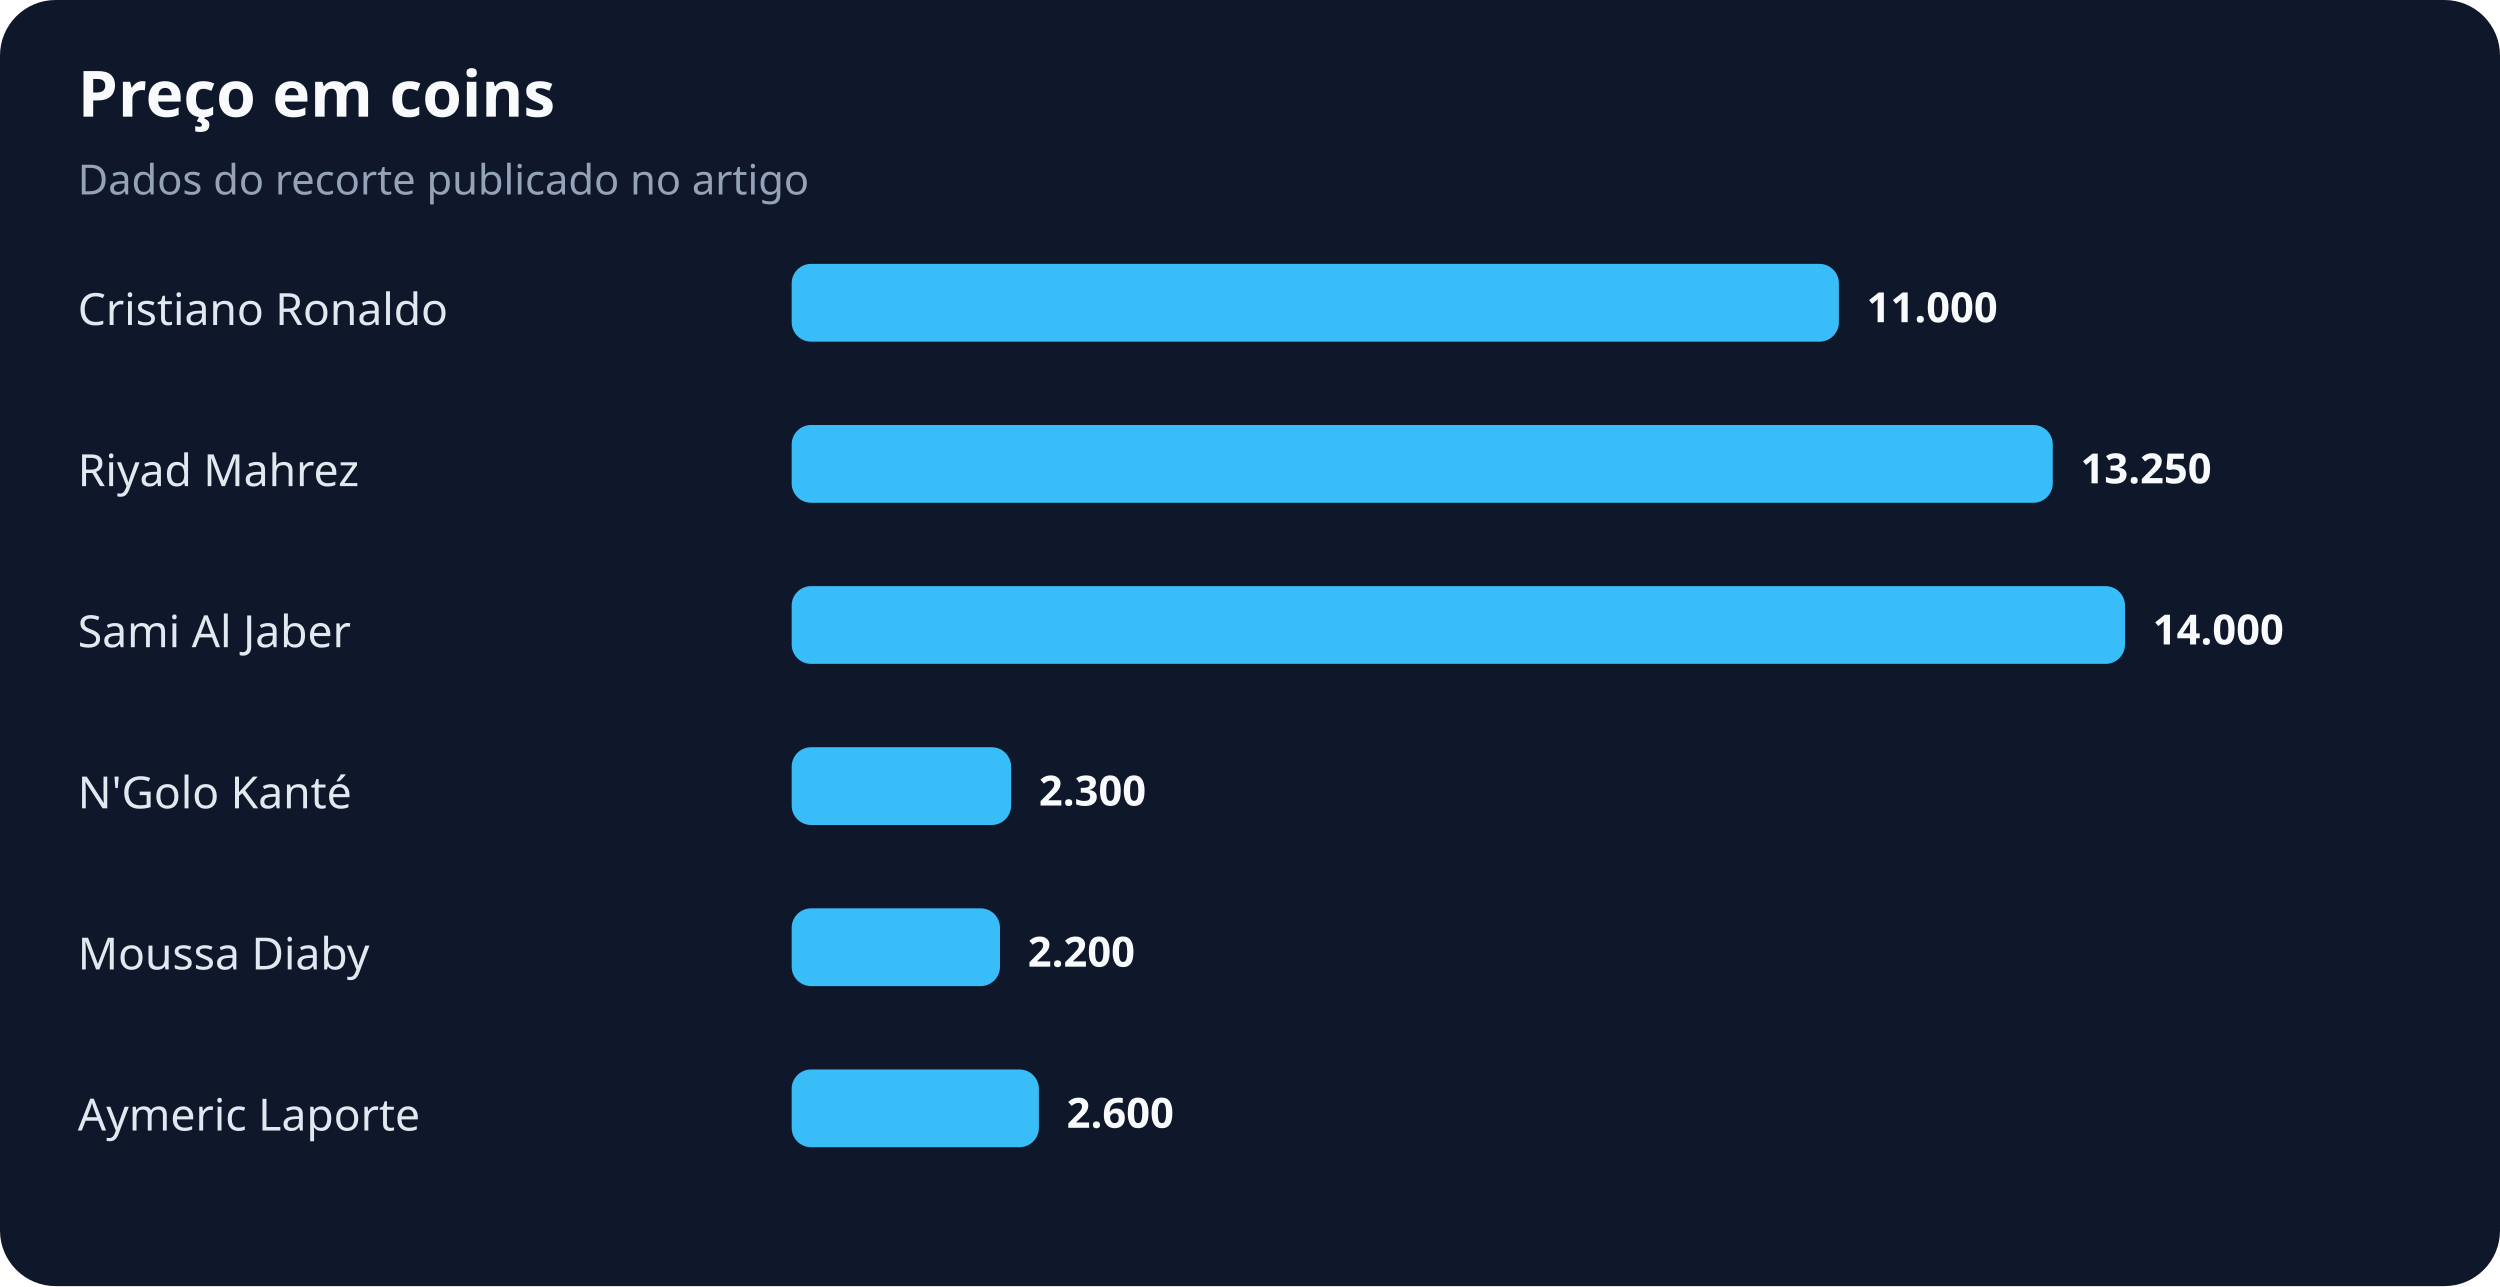
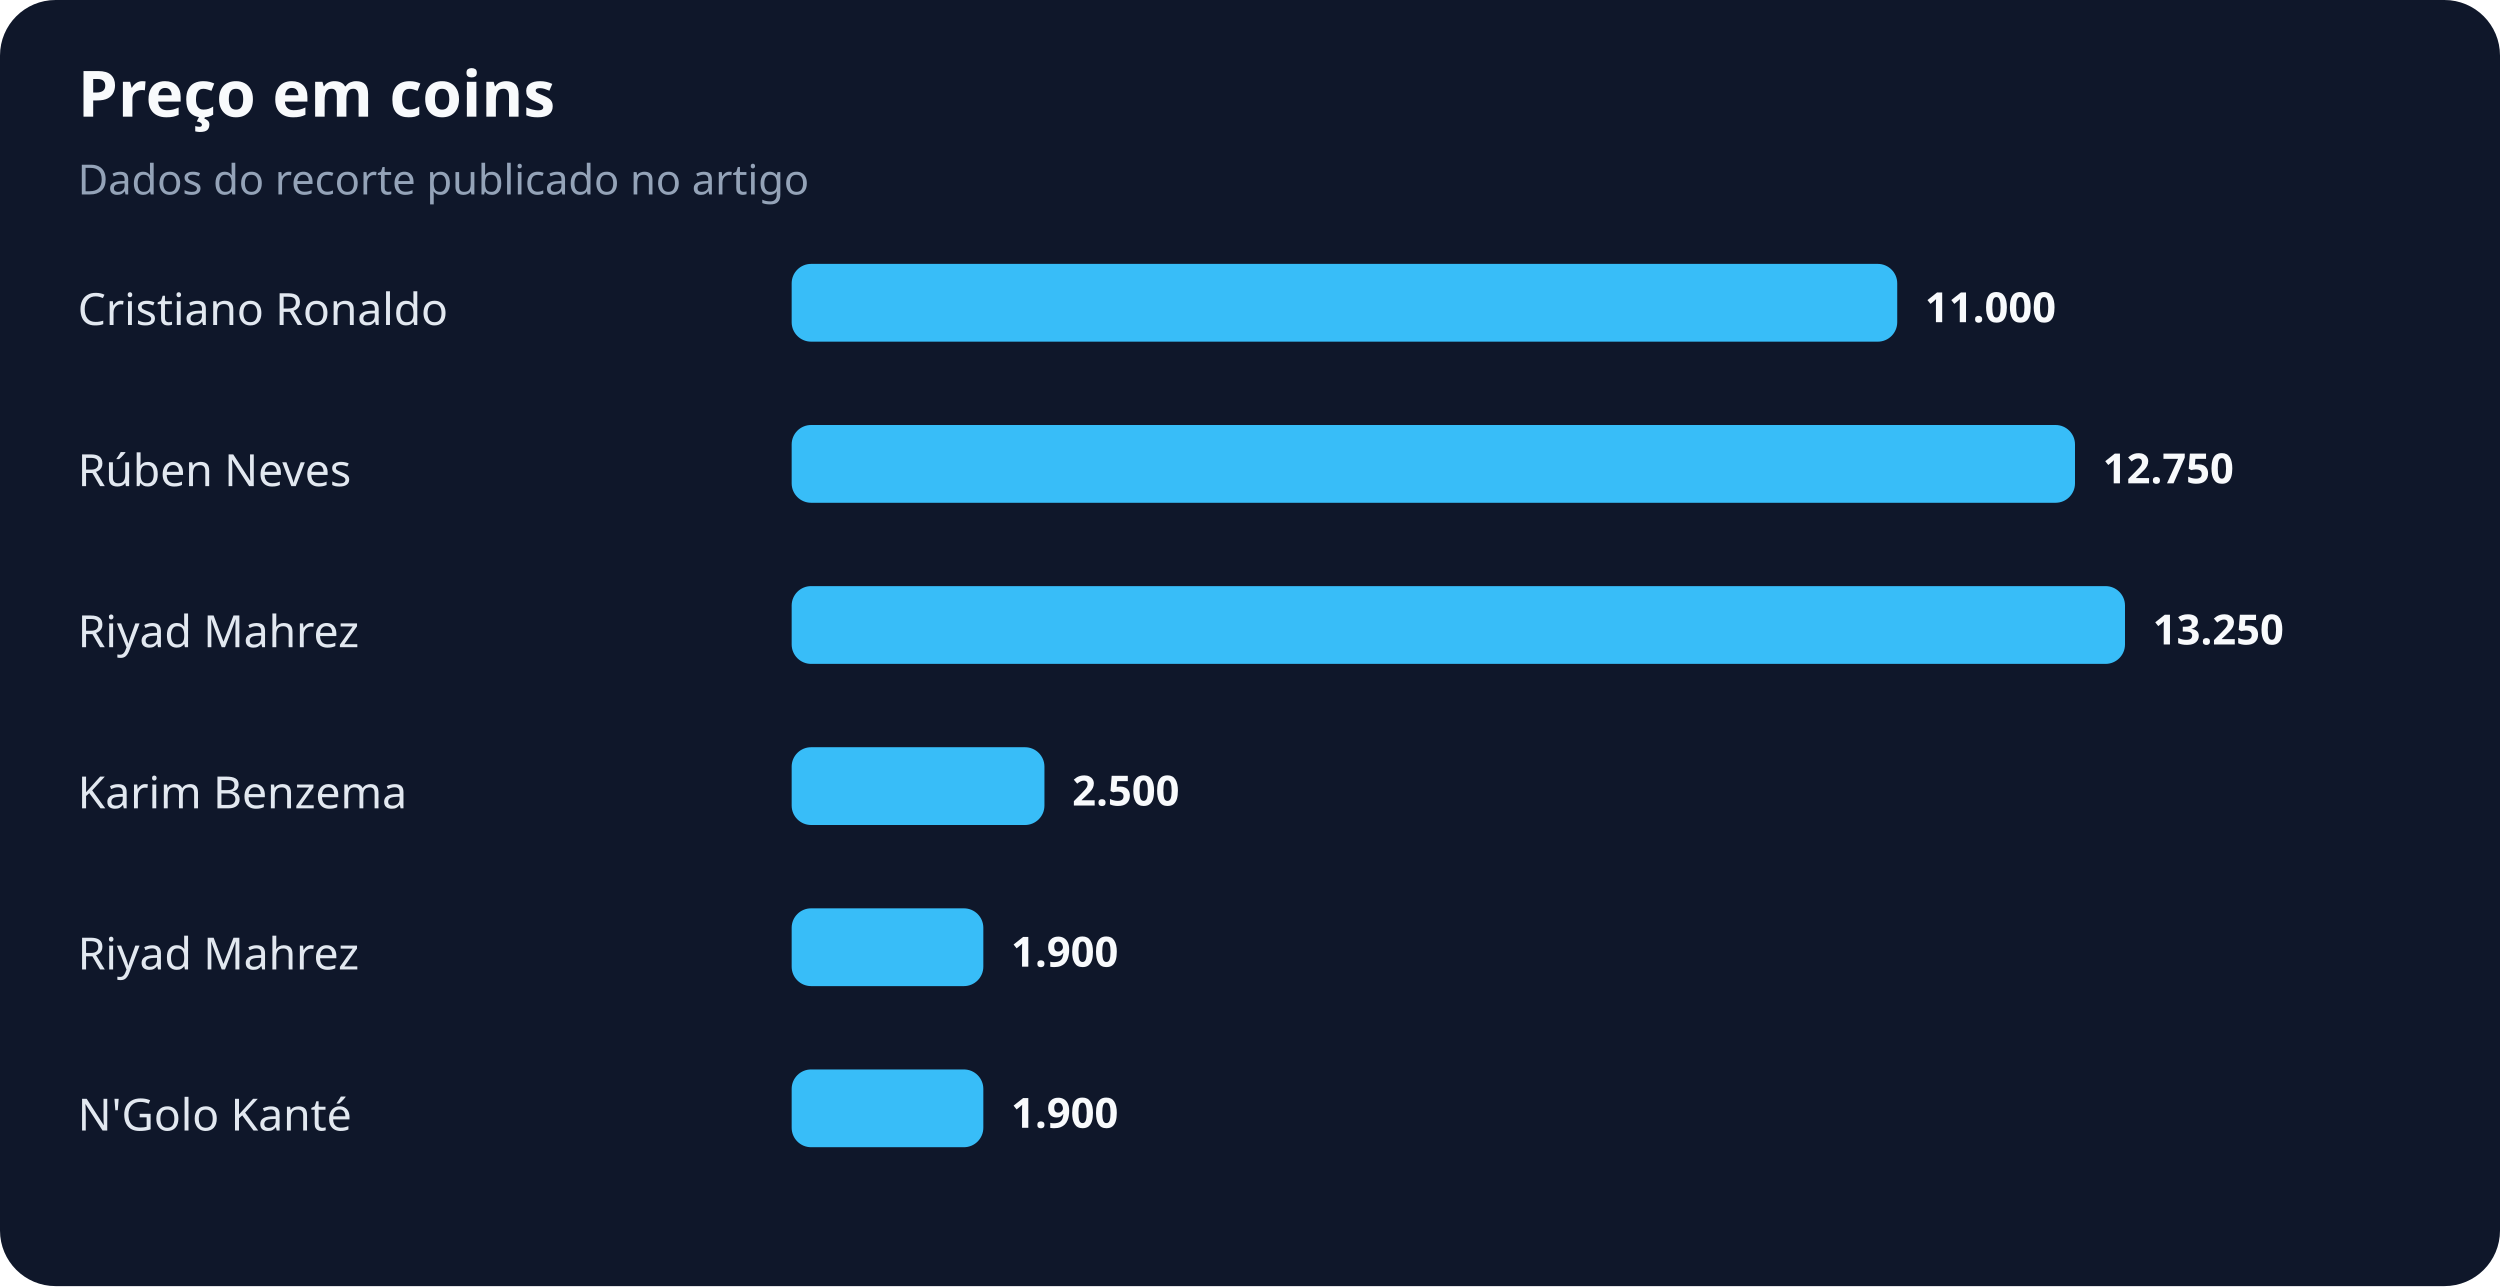
<svg xmlns="http://www.w3.org/2000/svg" width="900" height="463" viewBox="0 0 900 463" role="img" aria-labelledby="title desc">
  <rect width="100%" height="100%" rx="20" fill="#0f172a" />
  <text x="28" y="42" fill="#f8fafc" font-family="system-ui,sans-serif" font-size="23" font-weight="700">Preço em coins</text>
  <text x="28" y="70" fill="#94a3b8" font-family="system-ui,sans-serif" font-size="15">Dados do recorte publicado no artigo</text>
  <text x="28" y="117" fill="#e2e8f0" font-family="system-ui,sans-serif" font-size="16">Cristiano Ronaldo</text>
-   <rect x="285" y="95" width="377" height="28" rx="7" fill="#38bdf8" />
-   <text x="672" y="116" fill="#f8fafc" font-family="system-ui,sans-serif" font-size="15" font-weight="700">11.000</text>
-   <text x="28" y="175" fill="#e2e8f0" font-family="system-ui,sans-serif" font-size="16">Riyad Mahrez</text>
-   <rect x="285" y="153" width="454" height="28" rx="7" fill="#38bdf8" />
-   <text x="749" y="174" fill="#f8fafc" font-family="system-ui,sans-serif" font-size="15" font-weight="700">13.250</text>
-   <text x="28" y="233" fill="#e2e8f0" font-family="system-ui,sans-serif" font-size="16">Sami Al Jaber</text>
+   <rect x="285" y="95" width="398" height="28" rx="7" fill="#38bdf8" />
+   <text x="693" y="116" fill="#f8fafc" font-family="system-ui,sans-serif" font-size="15" font-weight="700">11.000</text>
+   <text x="28" y="175" fill="#e2e8f0" font-family="system-ui,sans-serif" font-size="16">Rúben Neves</text>
+   <rect x="285" y="153" width="462" height="28" rx="7" fill="#38bdf8" />
+   <text x="757" y="174" fill="#f8fafc" font-family="system-ui,sans-serif" font-size="15" font-weight="700">12.750</text>
+   <text x="28" y="233" fill="#e2e8f0" font-family="system-ui,sans-serif" font-size="16">Riyad Mahrez</text>
  <rect x="285" y="211" width="480" height="28" rx="7" fill="#38bdf8" />
-   <text x="775" y="232" fill="#f8fafc" font-family="system-ui,sans-serif" font-size="15" font-weight="700">14.000</text>
-   <text x="28" y="291" fill="#e2e8f0" font-family="system-ui,sans-serif" font-size="16">N'Golo Kanté</text>
-   <rect x="285" y="269" width="79" height="28" rx="7" fill="#38bdf8" />
-   <text x="374" y="290" fill="#f8fafc" font-family="system-ui,sans-serif" font-size="15" font-weight="700">2.300</text>
-   <text x="28" y="349" fill="#e2e8f0" font-family="system-ui,sans-serif" font-size="16">Moussa Diaby</text>
-   <rect x="285" y="327" width="75" height="28" rx="7" fill="#38bdf8" />
-   <text x="370" y="348" fill="#f8fafc" font-family="system-ui,sans-serif" font-size="15" font-weight="700">2.200</text>
-   <text x="28" y="407" fill="#e2e8f0" font-family="system-ui,sans-serif" font-size="16">Aymeric Laporte</text>
-   <rect x="285" y="385" width="89" height="28" rx="7" fill="#38bdf8" />
-   <text x="384" y="406" fill="#f8fafc" font-family="system-ui,sans-serif" font-size="15" font-weight="700">2.600</text>
+   <text x="775" y="232" fill="#f8fafc" font-family="system-ui,sans-serif" font-size="15" font-weight="700">13.250</text>
+   <text x="28" y="291" fill="#e2e8f0" font-family="system-ui,sans-serif" font-size="16">Karim Benzema</text>
+   <rect x="285" y="269" width="91" height="28" rx="7" fill="#38bdf8" />
+   <text x="386" y="290" fill="#f8fafc" font-family="system-ui,sans-serif" font-size="15" font-weight="700">2.500</text>
+   <text x="28" y="349" fill="#e2e8f0" font-family="system-ui,sans-serif" font-size="16">Riyad Mahrez</text>
+   <rect x="285" y="327" width="69" height="28" rx="7" fill="#38bdf8" />
+   <text x="364" y="348" fill="#f8fafc" font-family="system-ui,sans-serif" font-size="15" font-weight="700">1.900</text>
+   <text x="28" y="407" fill="#e2e8f0" font-family="system-ui,sans-serif" font-size="16">N'Golo Kanté</text>
+   <rect x="285" y="385" width="69" height="28" rx="7" fill="#38bdf8" />
+   <text x="364" y="406" fill="#f8fafc" font-family="system-ui,sans-serif" font-size="15" font-weight="700">1.900</text>
</svg>
